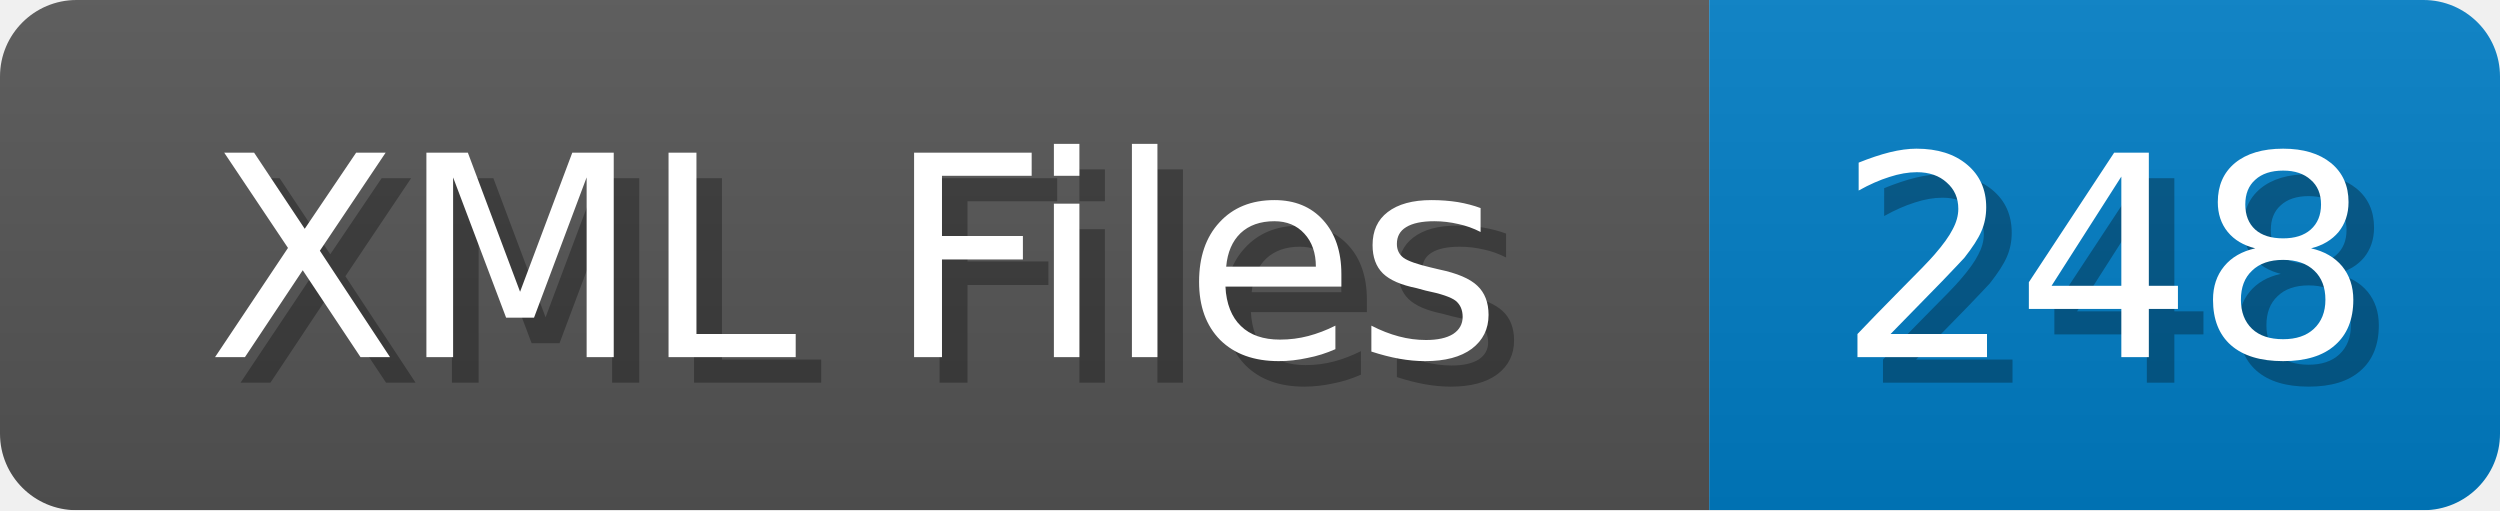
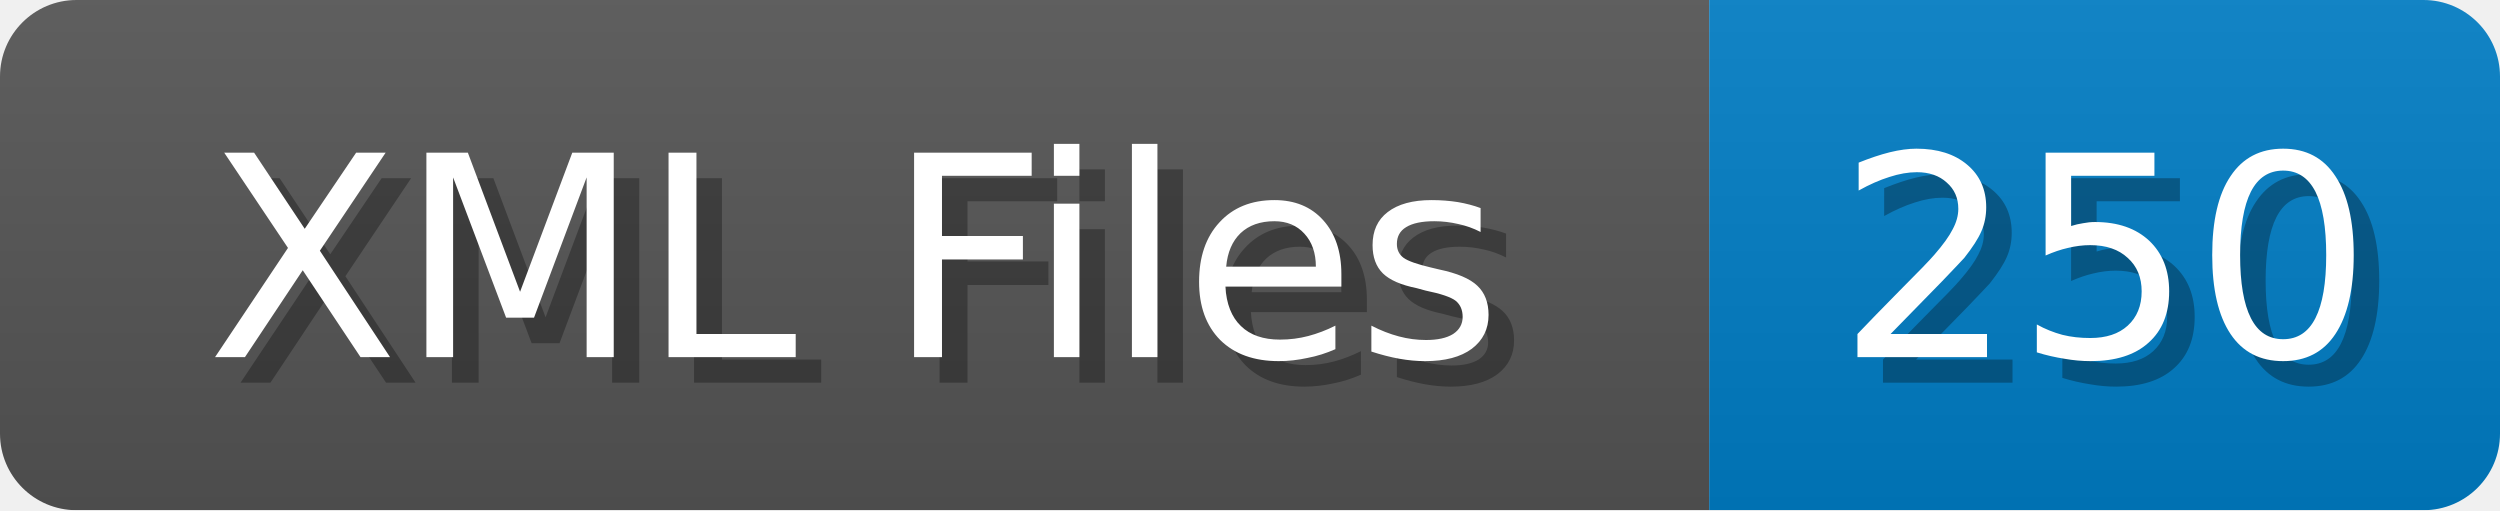
<svg xmlns="http://www.w3.org/2000/svg" width="98" height="20">
  <linearGradient id="b" x2="0" y2="100%">
    <stop offset="0" stop-color="#bbb" stop-opacity=".1" />
    <stop offset="1" stop-opacity=".1" />
  </linearGradient>
  <mask id="anybadge_1">
    <rect width="98" height="20" rx="3" fill="#fff" />
  </mask>
  <g mask="url(#anybadge_1)">
    <path fill="#555" d="M0 0h67v20H0z" />
    <path fill="#007ec6" d="M67 0h31v20H67z" />
    <path fill="url(#b)" d="M0 0h98v20H0z" />
  </g>
  <g fill="#fff" text-anchor="middle" font-family="DejaVu Sans,Verdana,Geneva,sans-serif" font-size="11">
    <text x="34.5" y="15" fill="#010101" fill-opacity=".3">XML Files</text>
    <text x="33.5" y="14">XML Files</text>
  </g>
  <g fill="#fff" text-anchor="middle" font-family="DejaVu Sans,Verdana,Geneva,sans-serif" font-size="11">
-     <text x="83.5" y="15" fill="#010101" fill-opacity=".3">248</text>
-     <text x="82.5" y="14">248</text>
+     <text x="83.5" y="15" fill="#010101" fill-opacity=".3">250</text>
+     <text x="82.5" y="14">250</text>
  </g>
</svg>
